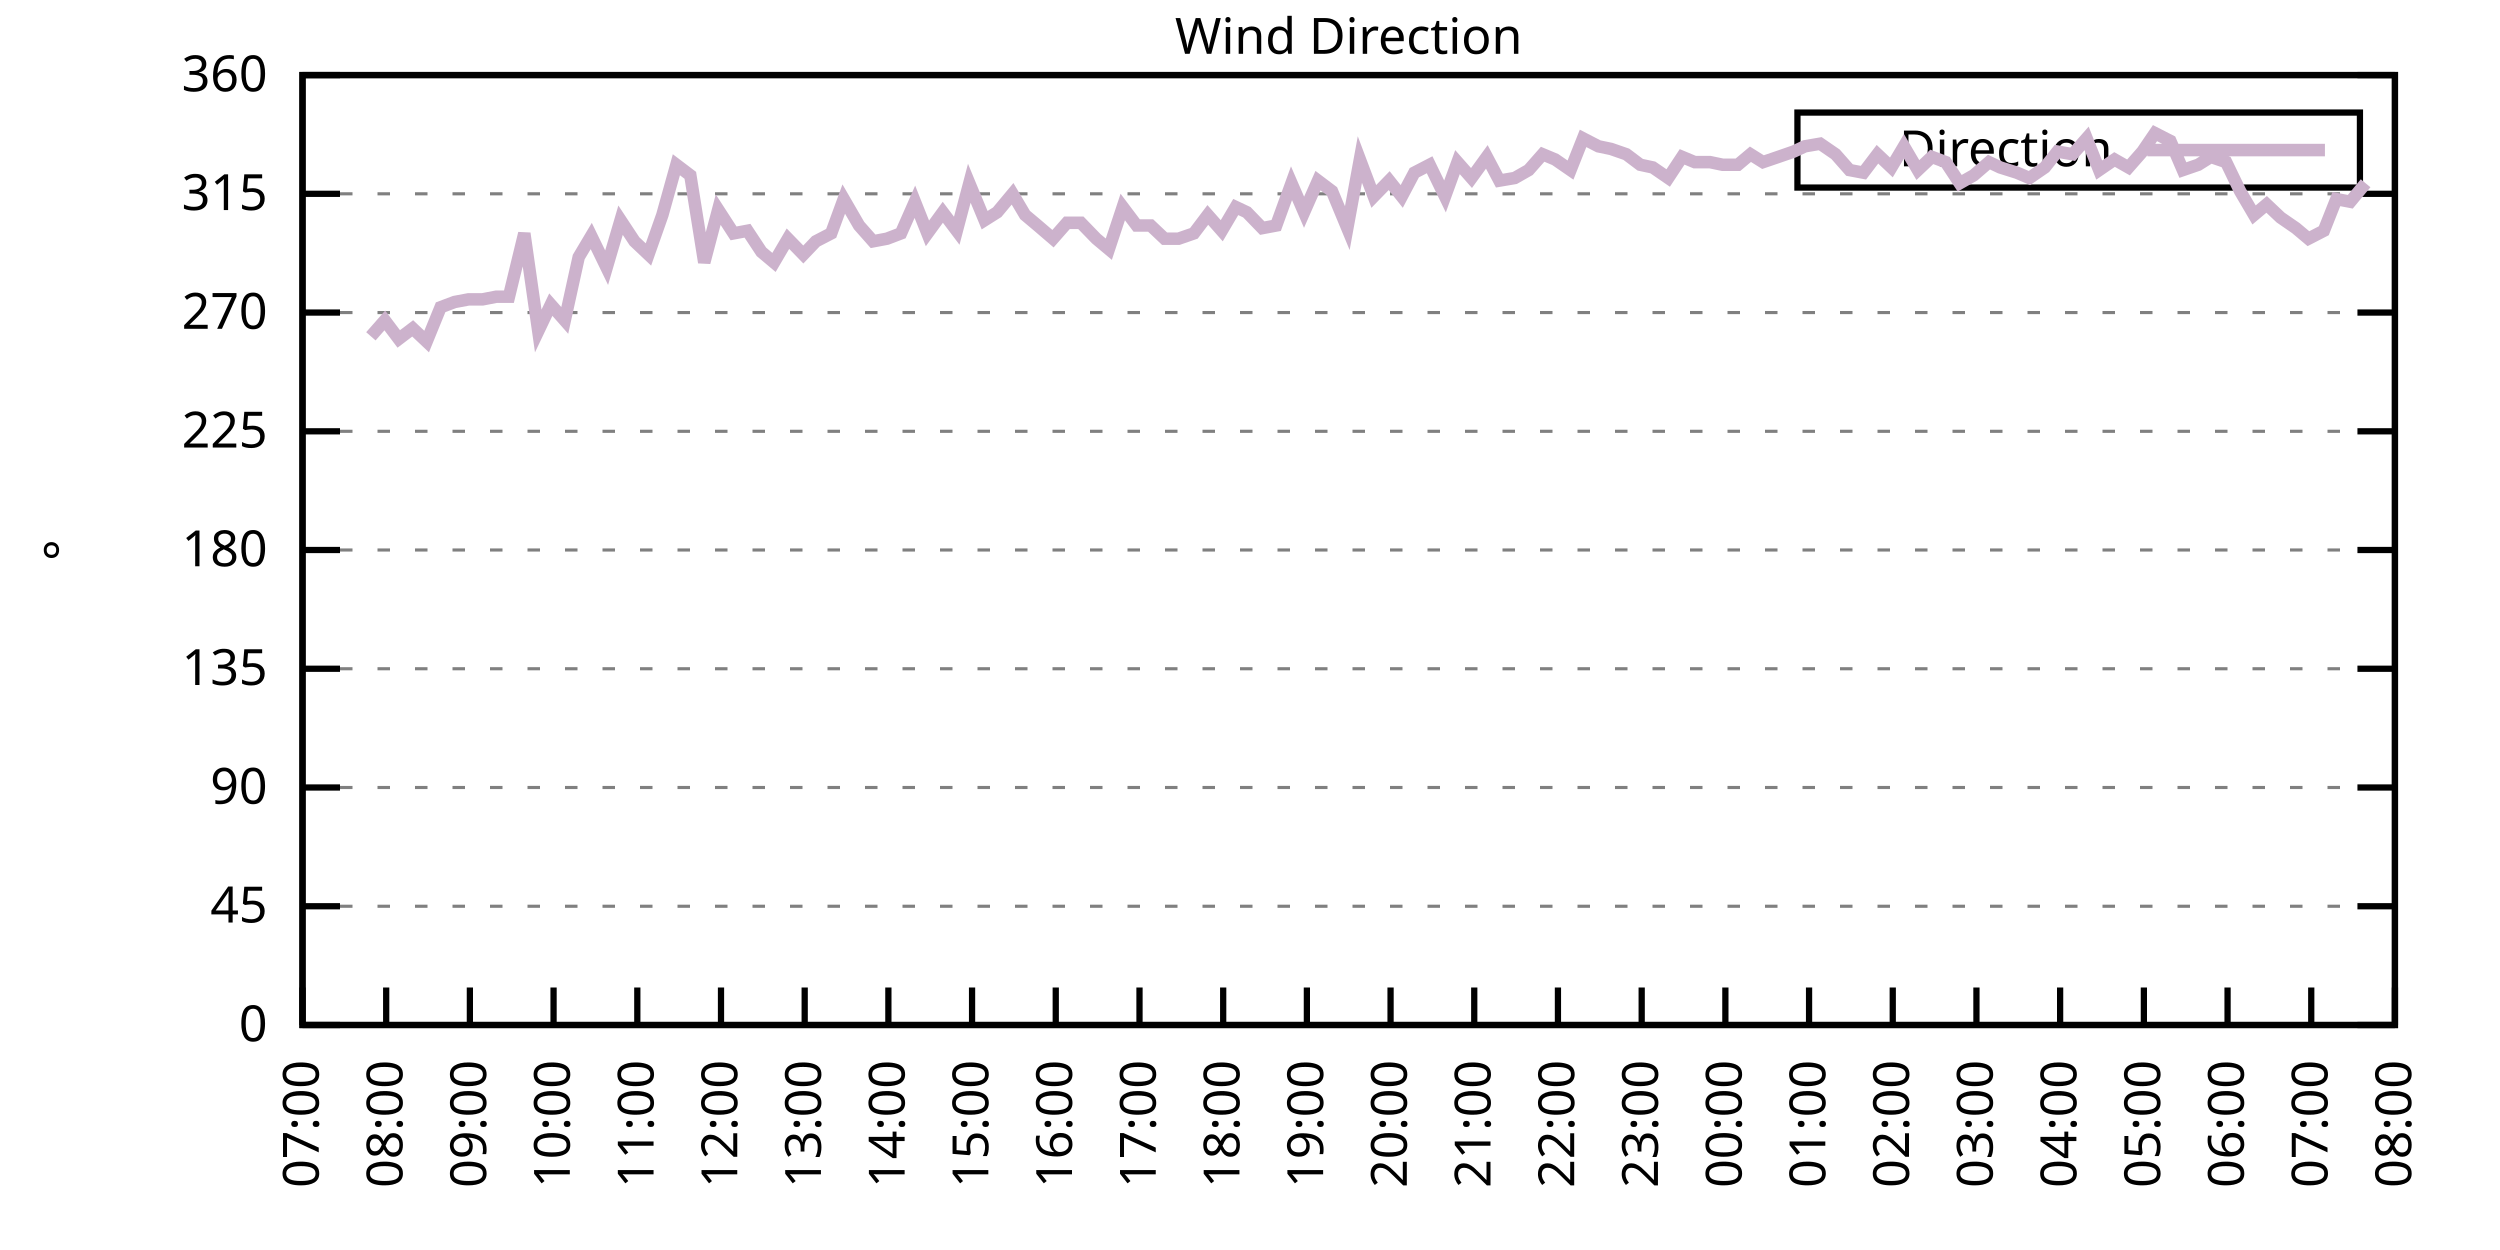
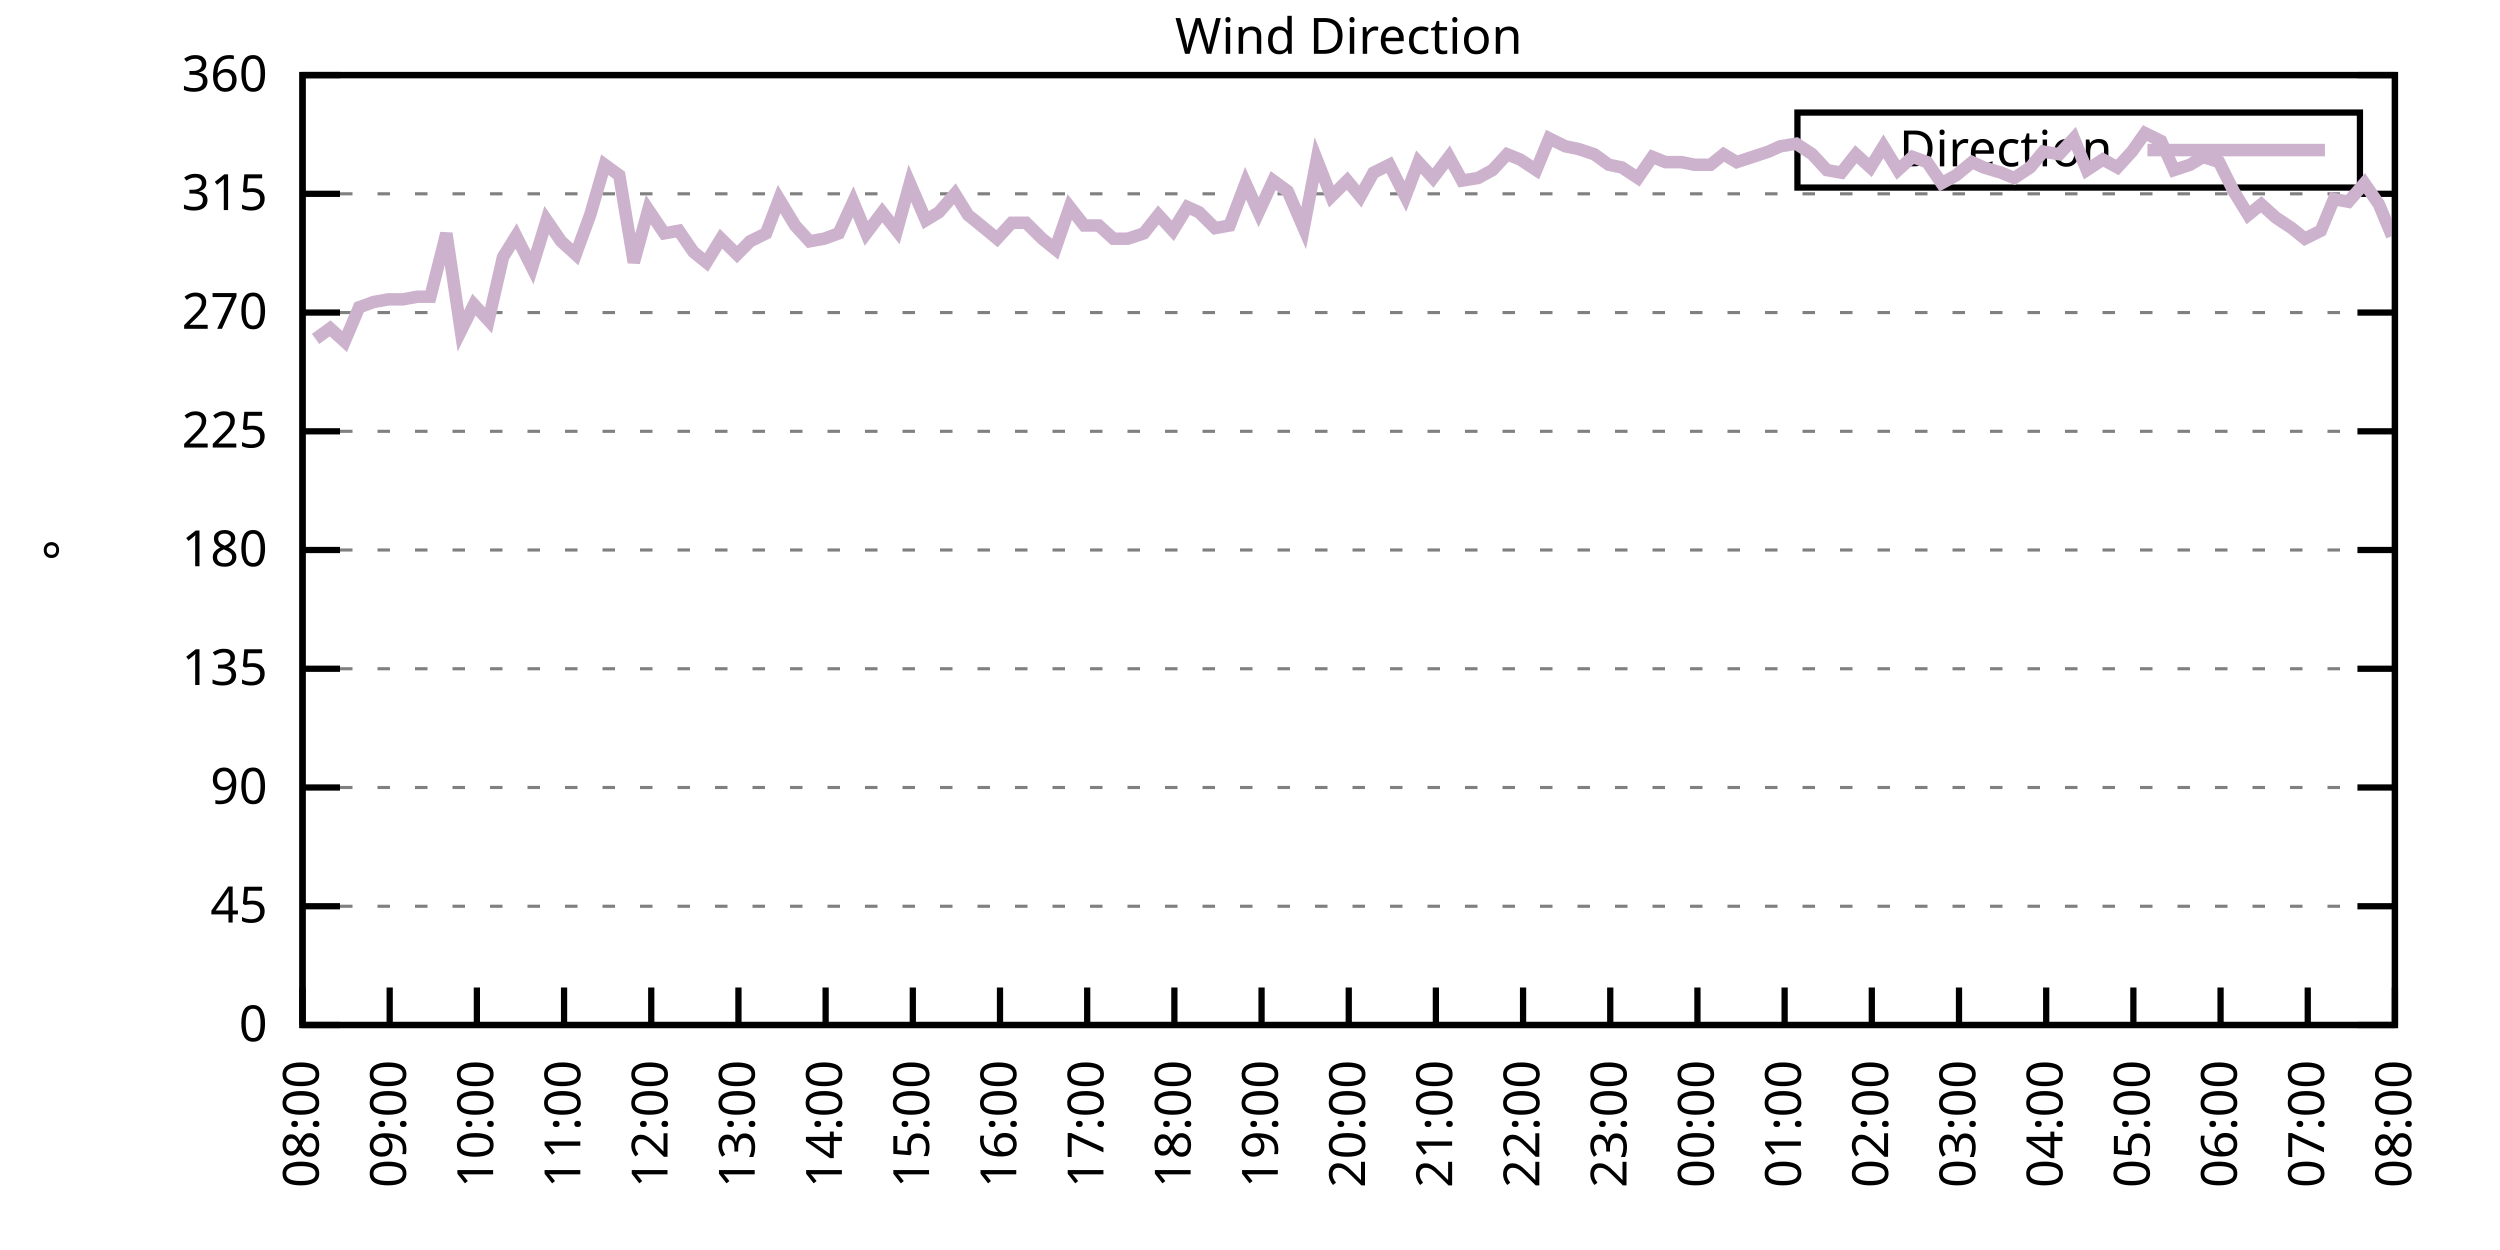
<svg xmlns="http://www.w3.org/2000/svg" xmlns:xlink="http://www.w3.org/1999/xlink" width="400" height="200" viewBox="0 0 400 200">
  <g id="gnuplot_canvas">
    <rect x="0" y="0" width="400" height="200" fill="none" />
    <defs>
      <circle id="gpDot" r="0.5" stroke-width="0.5" stroke="currentColor" />
      <path id="gpPt0" stroke-width="0.333" stroke="currentColor" d="M-1,0 h2 M0,-1 v2" />
      <path id="gpPt1" stroke-width="0.333" stroke="currentColor" d="M-1,-1 L1,1 M1,-1 L-1,1" />
      <path id="gpPt2" stroke-width="0.333" stroke="currentColor" d="M-1,0 L1,0 M0,-1 L0,1 M-1,-1 L1,1 M-1,1 L1,-1" />
      <rect id="gpPt3" stroke-width="0.333" stroke="currentColor" x="-1" y="-1" width="2" height="2" />
      <rect id="gpPt4" stroke-width="0.333" stroke="currentColor" fill="currentColor" x="-1" y="-1" width="2" height="2" />
      <circle id="gpPt5" stroke-width="0.333" stroke="currentColor" cx="0" cy="0" r="1" />
      <use xlink:href="#gpPt5" id="gpPt6" fill="currentColor" stroke="none" />
      <path id="gpPt7" stroke-width="0.333" stroke="currentColor" d="M0,-1.33 L-1.33,0.67 L1.33,0.67 z" />
      <use xlink:href="#gpPt7" id="gpPt8" fill="currentColor" stroke="none" />
      <use xlink:href="#gpPt7" id="gpPt9" stroke="currentColor" transform="rotate(180)" />
      <use xlink:href="#gpPt9" id="gpPt10" fill="currentColor" stroke="none" />
      <use xlink:href="#gpPt3" id="gpPt11" stroke="currentColor" transform="rotate(45)" />
      <use xlink:href="#gpPt11" id="gpPt12" fill="currentColor" stroke="none" />
      <path id="gpPt13" stroke-width="0.333" stroke="currentColor" d="M0,1.330 L1.265,0.411 L0.782,-1.067 L-0.782,-1.076 L-1.265,0.411 z" />
      <use xlink:href="#gpPt13" id="gpPt14" fill="currentColor" stroke="none" />
      <filter id="textbox" filterUnits="objectBoundingBox" x="0" y="0" height="1" width="1">
        <feFlood flood-color="white" flood-opacity="1" result="bgnd" />
        <feComposite in="SourceGraphic" in2="bgnd" operator="atop" />
      </filter>
      <filter id="greybox" filterUnits="objectBoundingBox" x="0" y="0" height="1" width="1">
        <feFlood flood-color="lightgrey" flood-opacity="1" result="grey" />
        <feComposite in="SourceGraphic" in2="grey" operator="atop" />
      </filter>
    </defs>
    <g fill="none" color="white" stroke="currentColor" stroke-width="1.00" stroke-linecap="butt" stroke-linejoin="miter">
</g>
    <g fill="none" color="black" stroke="currentColor" stroke-width="1.00" stroke-linecap="butt" stroke-linejoin="miter">
      <g stroke="none" shape-rendering="crispEdges">
        <polygon fill="rgb(255, 255, 255)" points="48.40,164.00 383.18,164.00 383.18,12.02 48.40,12.02 " />
      </g>
    </g>
    <g fill="none" color="black" stroke="currentColor" stroke-width="1.00" stroke-linecap="butt" stroke-linejoin="miter">
</g>
    <g fill="none" color="black" stroke="black" stroke-width="0.50" stroke-linecap="butt" stroke-linejoin="miter">
</g>
    <g fill="none" color="gray" stroke="currentColor" stroke-width="0.50" stroke-linecap="butt" stroke-linejoin="miter">
      <path stroke="gray" stroke-dasharray="2,4" class="gridline" d="M48.40,164.00 L383.19,164.00  " />
    </g>
    <g fill="none" color="gray" stroke="gray" stroke-width="1.00" stroke-linecap="butt" stroke-linejoin="miter">
</g>
    <g fill="none" color="black" stroke="currentColor" stroke-width="1.00" stroke-linecap="butt" stroke-linejoin="miter">
      <path stroke="black" d="M48.40,164.00 L54.40,164.00 M383.19,164.00 L377.19,164.00  " />
      <g transform="translate(42.80,166.60)" stroke="none" fill="black" font-family="Sans" font-size="8.00" text-anchor="end">
        <text>
          <tspan font-family="Sans"> 0</tspan>
        </text>
      </g>
    </g>
    <g fill="none" color="black" stroke="currentColor" stroke-width="1.00" stroke-linecap="butt" stroke-linejoin="miter">
</g>
    <g fill="none" color="black" stroke="black" stroke-width="0.50" stroke-linecap="butt" stroke-linejoin="miter">
</g>
    <g fill="none" color="gray" stroke="currentColor" stroke-width="0.50" stroke-linecap="butt" stroke-linejoin="miter">
      <path stroke="gray" stroke-dasharray="2,4" class="gridline" d="M48.40,145.00 L383.19,145.00  " />
    </g>
    <g fill="none" color="gray" stroke="gray" stroke-width="1.00" stroke-linecap="butt" stroke-linejoin="miter">
</g>
    <g fill="none" color="black" stroke="currentColor" stroke-width="1.00" stroke-linecap="butt" stroke-linejoin="miter">
      <path stroke="black" d="M48.40,145.00 L54.40,145.00 M383.19,145.00 L377.19,145.00  " />
      <g transform="translate(42.80,147.60)" stroke="none" fill="black" font-family="Sans" font-size="8.00" text-anchor="end">
        <text>
          <tspan font-family="Sans"> 45</tspan>
        </text>
      </g>
    </g>
    <g fill="none" color="black" stroke="currentColor" stroke-width="1.00" stroke-linecap="butt" stroke-linejoin="miter">
</g>
    <g fill="none" color="black" stroke="black" stroke-width="0.50" stroke-linecap="butt" stroke-linejoin="miter">
</g>
    <g fill="none" color="gray" stroke="currentColor" stroke-width="0.50" stroke-linecap="butt" stroke-linejoin="miter">
      <path stroke="gray" stroke-dasharray="2,4" class="gridline" d="M48.40,126.00 L383.19,126.00  " />
    </g>
    <g fill="none" color="gray" stroke="gray" stroke-width="1.00" stroke-linecap="butt" stroke-linejoin="miter">
</g>
    <g fill="none" color="black" stroke="currentColor" stroke-width="1.00" stroke-linecap="butt" stroke-linejoin="miter">
      <path stroke="black" d="M48.40,126.00 L54.40,126.00 M383.19,126.00 L377.19,126.00  " />
      <g transform="translate(42.80,128.60)" stroke="none" fill="black" font-family="Sans" font-size="8.00" text-anchor="end">
        <text>
          <tspan font-family="Sans"> 90</tspan>
        </text>
      </g>
    </g>
    <g fill="none" color="black" stroke="currentColor" stroke-width="1.00" stroke-linecap="butt" stroke-linejoin="miter">
</g>
    <g fill="none" color="black" stroke="black" stroke-width="0.50" stroke-linecap="butt" stroke-linejoin="miter">
</g>
    <g fill="none" color="gray" stroke="currentColor" stroke-width="0.50" stroke-linecap="butt" stroke-linejoin="miter">
      <path stroke="gray" stroke-dasharray="2,4" class="gridline" d="M48.40,107.00 L383.19,107.00  " />
    </g>
    <g fill="none" color="gray" stroke="gray" stroke-width="1.00" stroke-linecap="butt" stroke-linejoin="miter">
</g>
    <g fill="none" color="black" stroke="currentColor" stroke-width="1.00" stroke-linecap="butt" stroke-linejoin="miter">
      <path stroke="black" d="M48.40,107.00 L54.40,107.00 M383.19,107.00 L377.19,107.00  " />
      <g transform="translate(42.80,109.60)" stroke="none" fill="black" font-family="Sans" font-size="8.00" text-anchor="end">
        <text>
          <tspan font-family="Sans"> 135</tspan>
        </text>
      </g>
    </g>
    <g fill="none" color="black" stroke="currentColor" stroke-width="1.00" stroke-linecap="butt" stroke-linejoin="miter">
</g>
    <g fill="none" color="black" stroke="black" stroke-width="0.50" stroke-linecap="butt" stroke-linejoin="miter">
</g>
    <g fill="none" color="gray" stroke="currentColor" stroke-width="0.50" stroke-linecap="butt" stroke-linejoin="miter">
      <path stroke="gray" stroke-dasharray="2,4" class="gridline" d="M48.40,88.00 L383.19,88.00  " />
    </g>
    <g fill="none" color="gray" stroke="gray" stroke-width="1.00" stroke-linecap="butt" stroke-linejoin="miter">
</g>
    <g fill="none" color="black" stroke="currentColor" stroke-width="1.00" stroke-linecap="butt" stroke-linejoin="miter">
      <path stroke="black" d="M48.40,88.00 L54.40,88.00 M383.19,88.00 L377.19,88.00  " />
      <g transform="translate(42.80,90.60)" stroke="none" fill="black" font-family="Sans" font-size="8.00" text-anchor="end">
        <text>
          <tspan font-family="Sans"> 180</tspan>
        </text>
      </g>
    </g>
    <g fill="none" color="black" stroke="currentColor" stroke-width="1.00" stroke-linecap="butt" stroke-linejoin="miter">
</g>
    <g fill="none" color="black" stroke="black" stroke-width="0.50" stroke-linecap="butt" stroke-linejoin="miter">
</g>
    <g fill="none" color="gray" stroke="currentColor" stroke-width="0.50" stroke-linecap="butt" stroke-linejoin="miter">
      <path stroke="gray" stroke-dasharray="2,4" class="gridline" d="M48.40,69.01 L383.19,69.01  " />
    </g>
    <g fill="none" color="gray" stroke="gray" stroke-width="1.00" stroke-linecap="butt" stroke-linejoin="miter">
</g>
    <g fill="none" color="black" stroke="currentColor" stroke-width="1.00" stroke-linecap="butt" stroke-linejoin="miter">
      <path stroke="black" d="M48.40,69.01 L54.40,69.01 M383.19,69.01 L377.19,69.01  " />
      <g transform="translate(42.80,71.61)" stroke="none" fill="black" font-family="Sans" font-size="8.00" text-anchor="end">
        <text>
          <tspan font-family="Sans"> 225</tspan>
        </text>
      </g>
    </g>
    <g fill="none" color="black" stroke="currentColor" stroke-width="1.00" stroke-linecap="butt" stroke-linejoin="miter">
</g>
    <g fill="none" color="black" stroke="black" stroke-width="0.50" stroke-linecap="butt" stroke-linejoin="miter">
</g>
    <g fill="none" color="gray" stroke="currentColor" stroke-width="0.50" stroke-linecap="butt" stroke-linejoin="miter">
      <path stroke="gray" stroke-dasharray="2,4" class="gridline" d="M48.40,50.01 L383.19,50.01  " />
    </g>
    <g fill="none" color="gray" stroke="gray" stroke-width="1.00" stroke-linecap="butt" stroke-linejoin="miter">
</g>
    <g fill="none" color="black" stroke="currentColor" stroke-width="1.00" stroke-linecap="butt" stroke-linejoin="miter">
      <path stroke="black" d="M48.40,50.01 L54.40,50.01 M383.19,50.01 L377.19,50.01  " />
      <g transform="translate(42.80,52.61)" stroke="none" fill="black" font-family="Sans" font-size="8.00" text-anchor="end">
        <text>
          <tspan font-family="Sans"> 270</tspan>
        </text>
      </g>
    </g>
    <g fill="none" color="black" stroke="currentColor" stroke-width="1.00" stroke-linecap="butt" stroke-linejoin="miter">
</g>
    <g fill="none" color="black" stroke="black" stroke-width="0.50" stroke-linecap="butt" stroke-linejoin="miter">
</g>
    <g fill="none" color="gray" stroke="currentColor" stroke-width="0.50" stroke-linecap="butt" stroke-linejoin="miter">
      <path stroke="gray" stroke-dasharray="2,4" class="gridline" d="M48.40,31.01 L383.19,31.01  " />
    </g>
    <g fill="none" color="gray" stroke="gray" stroke-width="1.00" stroke-linecap="butt" stroke-linejoin="miter">
</g>
    <g fill="none" color="black" stroke="currentColor" stroke-width="1.00" stroke-linecap="butt" stroke-linejoin="miter">
      <path stroke="black" d="M48.40,31.01 L54.40,31.01 M383.19,31.01 L377.19,31.01  " />
      <g transform="translate(42.80,33.61)" stroke="none" fill="black" font-family="Sans" font-size="8.00" text-anchor="end">
        <text>
          <tspan font-family="Sans"> 315</tspan>
        </text>
      </g>
    </g>
    <g fill="none" color="black" stroke="currentColor" stroke-width="1.00" stroke-linecap="butt" stroke-linejoin="miter">
</g>
    <g fill="none" color="black" stroke="black" stroke-width="0.50" stroke-linecap="butt" stroke-linejoin="miter">
</g>
    <g fill="none" color="gray" stroke="currentColor" stroke-width="0.50" stroke-linecap="butt" stroke-linejoin="miter">
      <path stroke="gray" stroke-dasharray="2,4" class="gridline" d="M48.40,12.01 L383.19,12.01  " />
    </g>
    <g fill="none" color="gray" stroke="gray" stroke-width="1.00" stroke-linecap="butt" stroke-linejoin="miter">
</g>
    <g fill="none" color="black" stroke="currentColor" stroke-width="1.00" stroke-linecap="butt" stroke-linejoin="miter">
      <path stroke="black" d="M48.40,12.01 L54.40,12.01 M383.19,12.01 L377.19,12.01  " />
      <g transform="translate(42.80,14.61)" stroke="none" fill="black" font-family="Sans" font-size="8.00" text-anchor="end">
        <text>
          <tspan font-family="Sans"> 360</tspan>
        </text>
      </g>
    </g>
    <g fill="none" color="black" stroke="currentColor" stroke-width="1.00" stroke-linecap="butt" stroke-linejoin="miter">
      <path stroke="black" d="M48.40,164.00 L48.40,158.00  " />
      <g transform="translate(51.00,169.60) rotate(270.00)" stroke="none" fill="black" font-family="Sans" font-size="8.00" text-anchor="end">
        <text>
-           <tspan font-family="Sans">07:00</tspan>
-         </text>
-       </g>
-     </g>
-     <g fill="none" color="black" stroke="currentColor" stroke-width="1.00" stroke-linecap="butt" stroke-linejoin="miter">
-       <path stroke="black" d="M61.79,164.00 L61.79,158.00  " />
-       <g transform="translate(64.39,169.60) rotate(270.00)" stroke="none" fill="black" font-family="Sans" font-size="8.00" text-anchor="end">
-         <text>
          <tspan font-family="Sans">08:00</tspan>
        </text>
      </g>
    </g>
    <g fill="none" color="black" stroke="currentColor" stroke-width="1.00" stroke-linecap="butt" stroke-linejoin="miter">
-       <path stroke="black" d="M75.18,164.00 L75.18,158.00  " />
-       <g transform="translate(77.78,169.60) rotate(270.00)" stroke="none" fill="black" font-family="Sans" font-size="8.00" text-anchor="end">
+       <path stroke="black" d="M62.35,164.00 L62.35,158.00  " />
+       <g transform="translate(64.95,169.60) rotate(270.00)" stroke="none" fill="black" font-family="Sans" font-size="8.00" text-anchor="end">
        <text>
          <tspan font-family="Sans">09:00</tspan>
        </text>
      </g>
    </g>
    <g fill="none" color="black" stroke="currentColor" stroke-width="1.00" stroke-linecap="butt" stroke-linejoin="miter">
-       <path stroke="black" d="M88.57,164.00 L88.57,158.00  " />
-       <g transform="translate(91.17,169.60) rotate(270.00)" stroke="none" fill="black" font-family="Sans" font-size="8.00" text-anchor="end">
+       <path stroke="black" d="M76.30,164.00 L76.30,158.00  " />
+       <g transform="translate(78.90,169.60) rotate(270.00)" stroke="none" fill="black" font-family="Sans" font-size="8.00" text-anchor="end">
        <text>
          <tspan font-family="Sans">10:00</tspan>
        </text>
      </g>
    </g>
    <g fill="none" color="black" stroke="currentColor" stroke-width="1.00" stroke-linecap="butt" stroke-linejoin="miter">
-       <path stroke="black" d="M101.97,164.00 L101.97,158.00  " />
-       <g transform="translate(104.57,169.60) rotate(270.00)" stroke="none" fill="black" font-family="Sans" font-size="8.00" text-anchor="end">
+       <path stroke="black" d="M90.25,164.00 L90.25,158.00  " />
+       <g transform="translate(92.85,169.60) rotate(270.00)" stroke="none" fill="black" font-family="Sans" font-size="8.00" text-anchor="end">
        <text>
          <tspan font-family="Sans">11:00</tspan>
        </text>
      </g>
    </g>
    <g fill="none" color="black" stroke="currentColor" stroke-width="1.00" stroke-linecap="butt" stroke-linejoin="miter">
-       <path stroke="black" d="M115.36,164.00 L115.36,158.00  " />
-       <g transform="translate(117.96,169.60) rotate(270.00)" stroke="none" fill="black" font-family="Sans" font-size="8.00" text-anchor="end">
+       <path stroke="black" d="M104.20,164.00 L104.20,158.00  " />
+       <g transform="translate(106.80,169.60) rotate(270.00)" stroke="none" fill="black" font-family="Sans" font-size="8.00" text-anchor="end">
        <text>
          <tspan font-family="Sans">12:00</tspan>
        </text>
      </g>
    </g>
    <g fill="none" color="black" stroke="currentColor" stroke-width="1.00" stroke-linecap="butt" stroke-linejoin="miter">
-       <path stroke="black" d="M128.75,164.00 L128.75,158.00  " />
-       <g transform="translate(131.35,169.60) rotate(270.00)" stroke="none" fill="black" font-family="Sans" font-size="8.00" text-anchor="end">
+       <path stroke="black" d="M118.15,164.00 L118.15,158.00  " />
+       <g transform="translate(120.75,169.60) rotate(270.00)" stroke="none" fill="black" font-family="Sans" font-size="8.00" text-anchor="end">
        <text>
          <tspan font-family="Sans">13:00</tspan>
        </text>
      </g>
    </g>
    <g fill="none" color="black" stroke="currentColor" stroke-width="1.00" stroke-linecap="butt" stroke-linejoin="miter">
-       <path stroke="black" d="M142.14,164.00 L142.14,158.00  " />
-       <g transform="translate(144.74,169.60) rotate(270.00)" stroke="none" fill="black" font-family="Sans" font-size="8.00" text-anchor="end">
+       <path stroke="black" d="M132.10,164.00 L132.10,158.00  " />
+       <g transform="translate(134.70,169.60) rotate(270.00)" stroke="none" fill="black" font-family="Sans" font-size="8.00" text-anchor="end">
        <text>
          <tspan font-family="Sans">14:00</tspan>
        </text>
      </g>
    </g>
    <g fill="none" color="black" stroke="currentColor" stroke-width="1.00" stroke-linecap="butt" stroke-linejoin="miter">
-       <path stroke="black" d="M155.53,164.00 L155.53,158.00  " />
-       <g transform="translate(158.13,169.60) rotate(270.00)" stroke="none" fill="black" font-family="Sans" font-size="8.00" text-anchor="end">
+       <path stroke="black" d="M146.05,164.00 L146.05,158.00  " />
+       <g transform="translate(148.65,169.60) rotate(270.00)" stroke="none" fill="black" font-family="Sans" font-size="8.00" text-anchor="end">
        <text>
          <tspan font-family="Sans">15:00</tspan>
        </text>
      </g>
    </g>
    <g fill="none" color="black" stroke="currentColor" stroke-width="1.00" stroke-linecap="butt" stroke-linejoin="miter">
-       <path stroke="black" d="M168.92,164.00 L168.92,158.00  " />
-       <g transform="translate(171.52,169.60) rotate(270.00)" stroke="none" fill="black" font-family="Sans" font-size="8.00" text-anchor="end">
+       <path stroke="black" d="M160.00,164.00 L160.00,158.00  " />
+       <g transform="translate(162.60,169.60) rotate(270.00)" stroke="none" fill="black" font-family="Sans" font-size="8.00" text-anchor="end">
        <text>
          <tspan font-family="Sans">16:00</tspan>
        </text>
      </g>
    </g>
    <g fill="none" color="black" stroke="currentColor" stroke-width="1.00" stroke-linecap="butt" stroke-linejoin="miter">
-       <path stroke="black" d="M182.32,164.00 L182.32,158.00  " />
-       <g transform="translate(184.92,169.60) rotate(270.00)" stroke="none" fill="black" font-family="Sans" font-size="8.00" text-anchor="end">
+       <path stroke="black" d="M173.95,164.00 L173.95,158.00  " />
+       <g transform="translate(176.55,169.60) rotate(270.00)" stroke="none" fill="black" font-family="Sans" font-size="8.00" text-anchor="end">
        <text>
          <tspan font-family="Sans">17:00</tspan>
        </text>
      </g>
    </g>
    <g fill="none" color="black" stroke="currentColor" stroke-width="1.00" stroke-linecap="butt" stroke-linejoin="miter">
-       <path stroke="black" d="M195.71,164.00 L195.71,158.00  " />
-       <g transform="translate(198.31,169.60) rotate(270.00)" stroke="none" fill="black" font-family="Sans" font-size="8.00" text-anchor="end">
+       <path stroke="black" d="M187.90,164.00 L187.90,158.00  " />
+       <g transform="translate(190.50,169.60) rotate(270.00)" stroke="none" fill="black" font-family="Sans" font-size="8.00" text-anchor="end">
        <text>
          <tspan font-family="Sans">18:00</tspan>
        </text>
      </g>
    </g>
    <g fill="none" color="black" stroke="currentColor" stroke-width="1.00" stroke-linecap="butt" stroke-linejoin="miter">
-       <path stroke="black" d="M209.10,164.00 L209.10,158.00  " />
-       <g transform="translate(211.70,169.60) rotate(270.00)" stroke="none" fill="black" font-family="Sans" font-size="8.00" text-anchor="end">
+       <path stroke="black" d="M201.85,164.00 L201.85,158.00  " />
+       <g transform="translate(204.45,169.60) rotate(270.00)" stroke="none" fill="black" font-family="Sans" font-size="8.00" text-anchor="end">
        <text>
          <tspan font-family="Sans">19:00</tspan>
        </text>
      </g>
    </g>
    <g fill="none" color="black" stroke="currentColor" stroke-width="1.00" stroke-linecap="butt" stroke-linejoin="miter">
-       <path stroke="black" d="M222.49,164.00 L222.49,158.00  " />
-       <g transform="translate(225.09,169.60) rotate(270.00)" stroke="none" fill="black" font-family="Sans" font-size="8.00" text-anchor="end">
+       <path stroke="black" d="M215.80,164.00 L215.80,158.00  " />
+       <g transform="translate(218.40,169.60) rotate(270.00)" stroke="none" fill="black" font-family="Sans" font-size="8.00" text-anchor="end">
        <text>
          <tspan font-family="Sans">20:00</tspan>
        </text>
      </g>
    </g>
    <g fill="none" color="black" stroke="currentColor" stroke-width="1.00" stroke-linecap="butt" stroke-linejoin="miter">
-       <path stroke="black" d="M235.88,164.00 L235.88,158.00  " />
-       <g transform="translate(238.48,169.60) rotate(270.00)" stroke="none" fill="black" font-family="Sans" font-size="8.00" text-anchor="end">
+       <path stroke="black" d="M229.74,164.00 L229.74,158.00  " />
+       <g transform="translate(232.34,169.60) rotate(270.00)" stroke="none" fill="black" font-family="Sans" font-size="8.00" text-anchor="end">
        <text>
          <tspan font-family="Sans">21:00</tspan>
        </text>
      </g>
    </g>
    <g fill="none" color="black" stroke="currentColor" stroke-width="1.00" stroke-linecap="butt" stroke-linejoin="miter">
-       <path stroke="black" d="M249.27,164.00 L249.27,158.00  " />
-       <g transform="translate(251.87,169.60) rotate(270.00)" stroke="none" fill="black" font-family="Sans" font-size="8.00" text-anchor="end">
+       <path stroke="black" d="M243.69,164.00 L243.69,158.00  " />
+       <g transform="translate(246.29,169.60) rotate(270.00)" stroke="none" fill="black" font-family="Sans" font-size="8.00" text-anchor="end">
        <text>
          <tspan font-family="Sans">22:00</tspan>
        </text>
      </g>
    </g>
    <g fill="none" color="black" stroke="currentColor" stroke-width="1.00" stroke-linecap="butt" stroke-linejoin="miter">
-       <path stroke="black" d="M262.67,164.00 L262.67,158.00  " />
-       <g transform="translate(265.27,169.60) rotate(270.00)" stroke="none" fill="black" font-family="Sans" font-size="8.00" text-anchor="end">
+       <path stroke="black" d="M257.64,164.00 L257.64,158.00  " />
+       <g transform="translate(260.24,169.60) rotate(270.00)" stroke="none" fill="black" font-family="Sans" font-size="8.00" text-anchor="end">
        <text>
          <tspan font-family="Sans">23:00</tspan>
        </text>
      </g>
    </g>
    <g fill="none" color="black" stroke="currentColor" stroke-width="1.00" stroke-linecap="butt" stroke-linejoin="miter">
-       <path stroke="black" d="M276.06,164.00 L276.06,158.00  " />
-       <g transform="translate(278.66,169.60) rotate(270.00)" stroke="none" fill="black" font-family="Sans" font-size="8.00" text-anchor="end">
+       <path stroke="black" d="M271.59,164.00 L271.59,158.00  " />
+       <g transform="translate(274.19,169.60) rotate(270.00)" stroke="none" fill="black" font-family="Sans" font-size="8.00" text-anchor="end">
        <text>
          <tspan font-family="Sans">00:00</tspan>
        </text>
      </g>
    </g>
    <g fill="none" color="black" stroke="currentColor" stroke-width="1.00" stroke-linecap="butt" stroke-linejoin="miter">
-       <path stroke="black" d="M289.45,164.00 L289.45,158.00  " />
-       <g transform="translate(292.05,169.60) rotate(270.00)" stroke="none" fill="black" font-family="Sans" font-size="8.00" text-anchor="end">
+       <path stroke="black" d="M285.54,164.00 L285.54,158.00  " />
+       <g transform="translate(288.14,169.60) rotate(270.00)" stroke="none" fill="black" font-family="Sans" font-size="8.00" text-anchor="end">
        <text>
          <tspan font-family="Sans">01:00</tspan>
        </text>
      </g>
    </g>
    <g fill="none" color="black" stroke="currentColor" stroke-width="1.00" stroke-linecap="butt" stroke-linejoin="miter">
-       <path stroke="black" d="M302.84,164.00 L302.84,158.00  " />
-       <g transform="translate(305.44,169.60) rotate(270.00)" stroke="none" fill="black" font-family="Sans" font-size="8.00" text-anchor="end">
+       <path stroke="black" d="M299.49,164.00 L299.49,158.00  " />
+       <g transform="translate(302.09,169.60) rotate(270.00)" stroke="none" fill="black" font-family="Sans" font-size="8.00" text-anchor="end">
        <text>
          <tspan font-family="Sans">02:00</tspan>
        </text>
      </g>
    </g>
    <g fill="none" color="black" stroke="currentColor" stroke-width="1.00" stroke-linecap="butt" stroke-linejoin="miter">
-       <path stroke="black" d="M316.23,164.00 L316.23,158.00  " />
-       <g transform="translate(318.83,169.60) rotate(270.00)" stroke="none" fill="black" font-family="Sans" font-size="8.00" text-anchor="end">
+       <path stroke="black" d="M313.44,164.00 L313.44,158.00  " />
+       <g transform="translate(316.04,169.60) rotate(270.00)" stroke="none" fill="black" font-family="Sans" font-size="8.00" text-anchor="end">
        <text>
          <tspan font-family="Sans">03:00</tspan>
        </text>
      </g>
    </g>
    <g fill="none" color="black" stroke="currentColor" stroke-width="1.00" stroke-linecap="butt" stroke-linejoin="miter">
-       <path stroke="black" d="M329.62,164.00 L329.62,158.00  " />
-       <g transform="translate(332.22,169.60) rotate(270.00)" stroke="none" fill="black" font-family="Sans" font-size="8.00" text-anchor="end">
+       <path stroke="black" d="M327.39,164.00 L327.39,158.00  " />
+       <g transform="translate(329.99,169.60) rotate(270.00)" stroke="none" fill="black" font-family="Sans" font-size="8.00" text-anchor="end">
        <text>
          <tspan font-family="Sans">04:00</tspan>
        </text>
      </g>
    </g>
    <g fill="none" color="black" stroke="currentColor" stroke-width="1.00" stroke-linecap="butt" stroke-linejoin="miter">
-       <path stroke="black" d="M343.02,164.00 L343.02,158.00  " />
-       <g transform="translate(345.62,169.60) rotate(270.00)" stroke="none" fill="black" font-family="Sans" font-size="8.00" text-anchor="end">
+       <path stroke="black" d="M341.34,164.00 L341.34,158.00  " />
+       <g transform="translate(343.94,169.60) rotate(270.00)" stroke="none" fill="black" font-family="Sans" font-size="8.00" text-anchor="end">
        <text>
          <tspan font-family="Sans">05:00</tspan>
        </text>
      </g>
    </g>
    <g fill="none" color="black" stroke="currentColor" stroke-width="1.00" stroke-linecap="butt" stroke-linejoin="miter">
-       <path stroke="black" d="M356.41,164.00 L356.41,158.00  " />
-       <g transform="translate(359.01,169.60) rotate(270.00)" stroke="none" fill="black" font-family="Sans" font-size="8.00" text-anchor="end">
+       <path stroke="black" d="M355.29,164.00 L355.29,158.00  " />
+       <g transform="translate(357.89,169.60) rotate(270.00)" stroke="none" fill="black" font-family="Sans" font-size="8.00" text-anchor="end">
        <text>
          <tspan font-family="Sans">06:00</tspan>
        </text>
      </g>
    </g>
    <g fill="none" color="black" stroke="currentColor" stroke-width="1.00" stroke-linecap="butt" stroke-linejoin="miter">
-       <path stroke="black" d="M369.80,164.00 L369.80,158.00  " />
-       <g transform="translate(372.40,169.60) rotate(270.00)" stroke="none" fill="black" font-family="Sans" font-size="8.00" text-anchor="end">
+       <path stroke="black" d="M369.24,164.00 L369.24,158.00  " />
+       <g transform="translate(371.84,169.60) rotate(270.00)" stroke="none" fill="black" font-family="Sans" font-size="8.00" text-anchor="end">
        <text>
          <tspan font-family="Sans">07:00</tspan>
        </text>
      </g>
    </g>
    <g fill="none" color="black" stroke="currentColor" stroke-width="1.00" stroke-linecap="butt" stroke-linejoin="miter">
      <path stroke="black" d="M383.19,164.00 L383.19,158.00  " />
      <g transform="translate(385.79,169.60) rotate(270.00)" stroke="none" fill="black" font-family="Sans" font-size="8.00" text-anchor="end">
        <text>
          <tspan font-family="Sans">08:00</tspan>
        </text>
      </g>
    </g>
    <g fill="none" color="black" stroke="currentColor" stroke-width="1.00" stroke-linecap="butt" stroke-linejoin="miter">
</g>
    <g fill="none" color="black" stroke="currentColor" stroke-width="1.00" stroke-linecap="butt" stroke-linejoin="miter">
      <path stroke="black" d="M48.40,12.01 L48.40,164.00 L383.19,164.00 L383.19,12.01 L48.40,12.01 Z  " />
    </g>
    <g fill="none" color="black" stroke="currentColor" stroke-width="1.00" stroke-linecap="butt" stroke-linejoin="miter">
</g>
    <g fill="none" color="black" stroke="currentColor" stroke-width="1.00" stroke-linecap="butt" stroke-linejoin="miter">
      <path stroke="black" d="M287.59,30.01 L287.59,18.01 L377.59,18.01 L377.59,30.01 L287.59,30.01 Z  " />
    </g>
    <g id="Wind_direction_plot_1">
      <g fill="none" color="white" stroke="black" stroke-width="2.00" stroke-linecap="butt" stroke-linejoin="miter">
</g>
      <g fill="none" color="black" stroke="currentColor" stroke-width="2.00" stroke-linecap="butt" stroke-linejoin="miter">
        <g transform="translate(337.99,26.61)" stroke="none" fill="black" font-family="Sans" font-size="8.00" text-anchor="end">
          <text>
            <tspan font-family="Sans">Direction</tspan>
          </text>
        </g>
      </g>
      <g fill="none" color="black" stroke="currentColor" stroke-width="2.00" stroke-linecap="butt" stroke-linejoin="miter">
-         <path stroke="rgb(204, 178, 204)" d="M343.59,24.01 L371.99,24.01 M59.34,53.81 L61.57,51.27 L63.80,54.23 L66.03,52.54 L68.26,54.65 L70.50,49.16   L72.73,48.32 L74.96,47.90 L77.19,47.90 L79.42,47.47 L81.43,47.47 L83.89,37.34 L86.12,52.96 L88.13,48.74   L90.36,51.27 L92.59,41.14 L94.60,37.76 L97.06,42.83 L99.29,35.23 L101.52,38.61 L103.75,40.72 L105.98,34.39   L108.22,26.36 L110.45,28.05 L112.68,41.99 L114.91,33.54 L117.37,37.34 L119.60,36.92 L121.83,40.30 L123.84,41.99   L126.07,38.19 L128.53,40.72 L130.54,38.61 L132.99,37.34 L135.00,31.85 L137.45,36.08 L139.69,38.61 L141.92,38.19   L144.15,37.34 L146.38,32.28 L148.39,37.34 L150.85,33.96 L153.08,36.92 L155.09,29.32 L157.54,35.23 L159.55,33.96   L162.01,31.01 L164.01,34.39 L166.02,36.08 L168.48,38.19 L170.71,35.65 L172.94,35.65 L175.40,38.19 L177.41,39.87   L179.64,33.12 L181.87,36.08 L184.10,36.08 L186.33,38.19 L188.57,38.19 L191.02,37.34 L193.25,34.39 L195.48,36.92   L197.72,33.12 L199.50,33.96 L201.96,36.50 L204.19,36.08 L206.64,29.32 L208.65,33.96 L210.88,28.90 L213.12,30.59   L215.57,36.50 L217.58,25.52 L219.81,31.43 L222.27,28.90 L224.28,31.43 L226.29,27.63 L228.74,26.36 L231.20,31.43   L233.20,25.94 L235.44,28.48 L237.89,25.10 L239.90,28.90 L242.36,28.48 L244.59,27.21 L246.82,24.68 L248.83,25.52   L251.28,27.21 L253.29,22.14 L255.75,23.41 L257.76,23.83 L260.21,24.68 L262.44,26.36 L264.45,26.79 L266.91,28.48   L269.14,25.10 L271.15,25.94 L273.60,25.94 L275.61,26.36 L278.07,26.36 L280.07,24.68 L282.08,25.94 L284.54,25.10   L286.99,24.25 L288.78,23.41 L291.23,22.99 L293.69,24.68 L295.92,27.21 L298.15,27.63 L300.39,24.68 L302.62,26.79   L304.63,23.41 L306.86,27.21 L309.09,25.10 L311.32,25.94 L313.55,29.32 L315.79,28.05 L318.24,25.94 L320.03,26.79   L322.70,27.63 L324.71,28.48 L327.17,26.79 L329.18,24.25 L331.63,24.68 L333.86,22.14 L335.87,27.21 L338.33,25.52   L340.56,26.79 L342.79,24.25 L344.80,21.30 L347.26,22.56 L349.26,27.21 L351.72,26.36 L353.73,25.10 L356.18,25.94   L358.42,30.59 L360.65,34.39 L362.66,32.70 L364.89,34.81 L367.34,36.50 L369.35,38.19 L371.81,36.92 L373.82,31.85   L376.05,32.28 L378.50,29.32  " />
+         <path stroke="rgb(204, 178, 204)" d="M343.59,24.01 L371.99,24.01 M50.49,54.23 L52.82,52.54 L55.14,54.65 L57.47,49.16 L59.79,48.32 L62.12,47.90   L64.44,47.90 L66.77,47.47 L68.86,47.47 L71.42,37.34 L73.74,52.96 L75.83,48.74 L78.16,51.27 L80.48,41.14   L82.58,37.76 L85.13,42.83 L87.46,35.23 L89.78,38.61 L92.11,40.72 L94.43,34.39 L96.76,26.36 L99.08,28.05   L101.41,41.99 L103.73,33.54 L106.29,37.34 L108.62,36.92 L110.94,40.30 L113.03,41.99 L115.36,38.19 L117.92,40.72   L120.01,38.61 L122.57,37.34 L124.66,31.85 L127.22,36.08 L129.54,38.61 L131.87,38.19 L134.19,37.34 L136.51,32.28   L138.61,37.34 L141.16,33.96 L143.49,36.92 L145.58,29.32 L148.14,35.23 L150.23,33.96 L152.79,31.01 L154.88,34.39   L156.97,36.08 L159.53,38.19 L161.86,35.65 L164.18,35.65 L166.74,38.19 L168.83,39.87 L171.16,33.12 L173.48,36.08   L175.81,36.08 L178.13,38.19 L180.46,38.19 L183.01,37.34 L185.34,34.39 L187.66,36.92 L189.99,33.12 L191.85,33.96   L194.41,36.50 L196.73,36.08 L199.29,29.32 L201.38,33.96 L203.71,28.90 L206.03,30.59 L208.59,36.50 L210.68,25.52   L213.01,31.43 L215.56,28.90 L217.65,31.43 L219.75,27.63 L222.30,26.36 L224.86,31.43 L226.95,25.94 L229.28,28.48   L231.84,25.10 L233.93,28.90 L236.49,28.48 L238.81,27.21 L241.14,24.68 L243.23,25.52 L245.79,27.21 L247.88,22.14   L250.44,23.41 L252.53,23.83 L255.09,24.68 L257.41,26.36 L259.50,26.79 L262.06,28.48 L264.39,25.10 L266.48,25.94   L269.04,25.94 L271.13,26.36 L273.69,26.36 L275.78,24.68 L277.87,25.94 L280.43,25.10 L282.99,24.25 L284.85,23.41   L287.40,22.99 L289.96,24.68 L292.29,27.21 L294.61,27.63 L296.94,24.68 L299.26,26.79 L301.35,23.41 L303.68,27.21   L306.00,25.10 L308.33,25.94 L310.65,29.32 L312.98,28.05 L315.53,25.94 L317.39,26.79 L320.18,27.63 L322.28,28.48   L324.83,26.79 L326.93,24.25 L329.48,24.68 L331.81,22.14 L333.90,27.21 L336.46,25.52 L338.78,26.79 L341.11,24.25   L343.20,21.30 L345.76,22.56 L347.85,27.21 L350.41,26.36 L352.50,25.10 L355.06,25.94 L357.38,30.59 L359.71,34.39   L361.80,32.70 L364.13,34.81 L366.68,36.50 L368.78,38.19 L371.33,36.92 L373.43,31.85 L375.75,32.28 L378.31,29.32   L380.63,32.70 L382.73,37.76  " />
      </g>
    </g>
    <g fill="none" color="black" stroke="currentColor" stroke-width="2.00" stroke-linecap="butt" stroke-linejoin="miter">
</g>
    <g fill="none" color="black" stroke="black" stroke-width="1.00" stroke-linecap="butt" stroke-linejoin="miter">
</g>
    <g fill="none" color="black" stroke="currentColor" stroke-width="1.00" stroke-linecap="butt" stroke-linejoin="miter">
      <path stroke="black" d="M48.40,12.01 L48.40,164.00 L383.19,164.00 L383.19,12.01 L48.40,12.01 Z  " />
      <g transform="translate(12.80,88.01) rotate(270.00)" stroke="none" fill="black" font-family="Sans" font-size="8.00" text-anchor="middle">
        <text>
          <tspan font-family="Sans">°</tspan>
        </text>
      </g>
    </g>
    <g fill="none" color="black" stroke="currentColor" stroke-width="1.00" stroke-linecap="butt" stroke-linejoin="miter">
</g>
    <g fill="none" color="black" stroke="currentColor" stroke-width="1.00" stroke-linecap="butt" stroke-linejoin="miter">
      <g transform="translate(215.79,8.61)" stroke="none" fill="black" font-family="Sans" font-size="8.00" text-anchor="middle">
        <text>
          <tspan font-family="Sans">Wind Direction</tspan>
        </text>
      </g>
    </g>
    <g fill="none" color="black" stroke="currentColor" stroke-width="1.00" stroke-linecap="butt" stroke-linejoin="miter">
</g>
  </g>
</svg>
